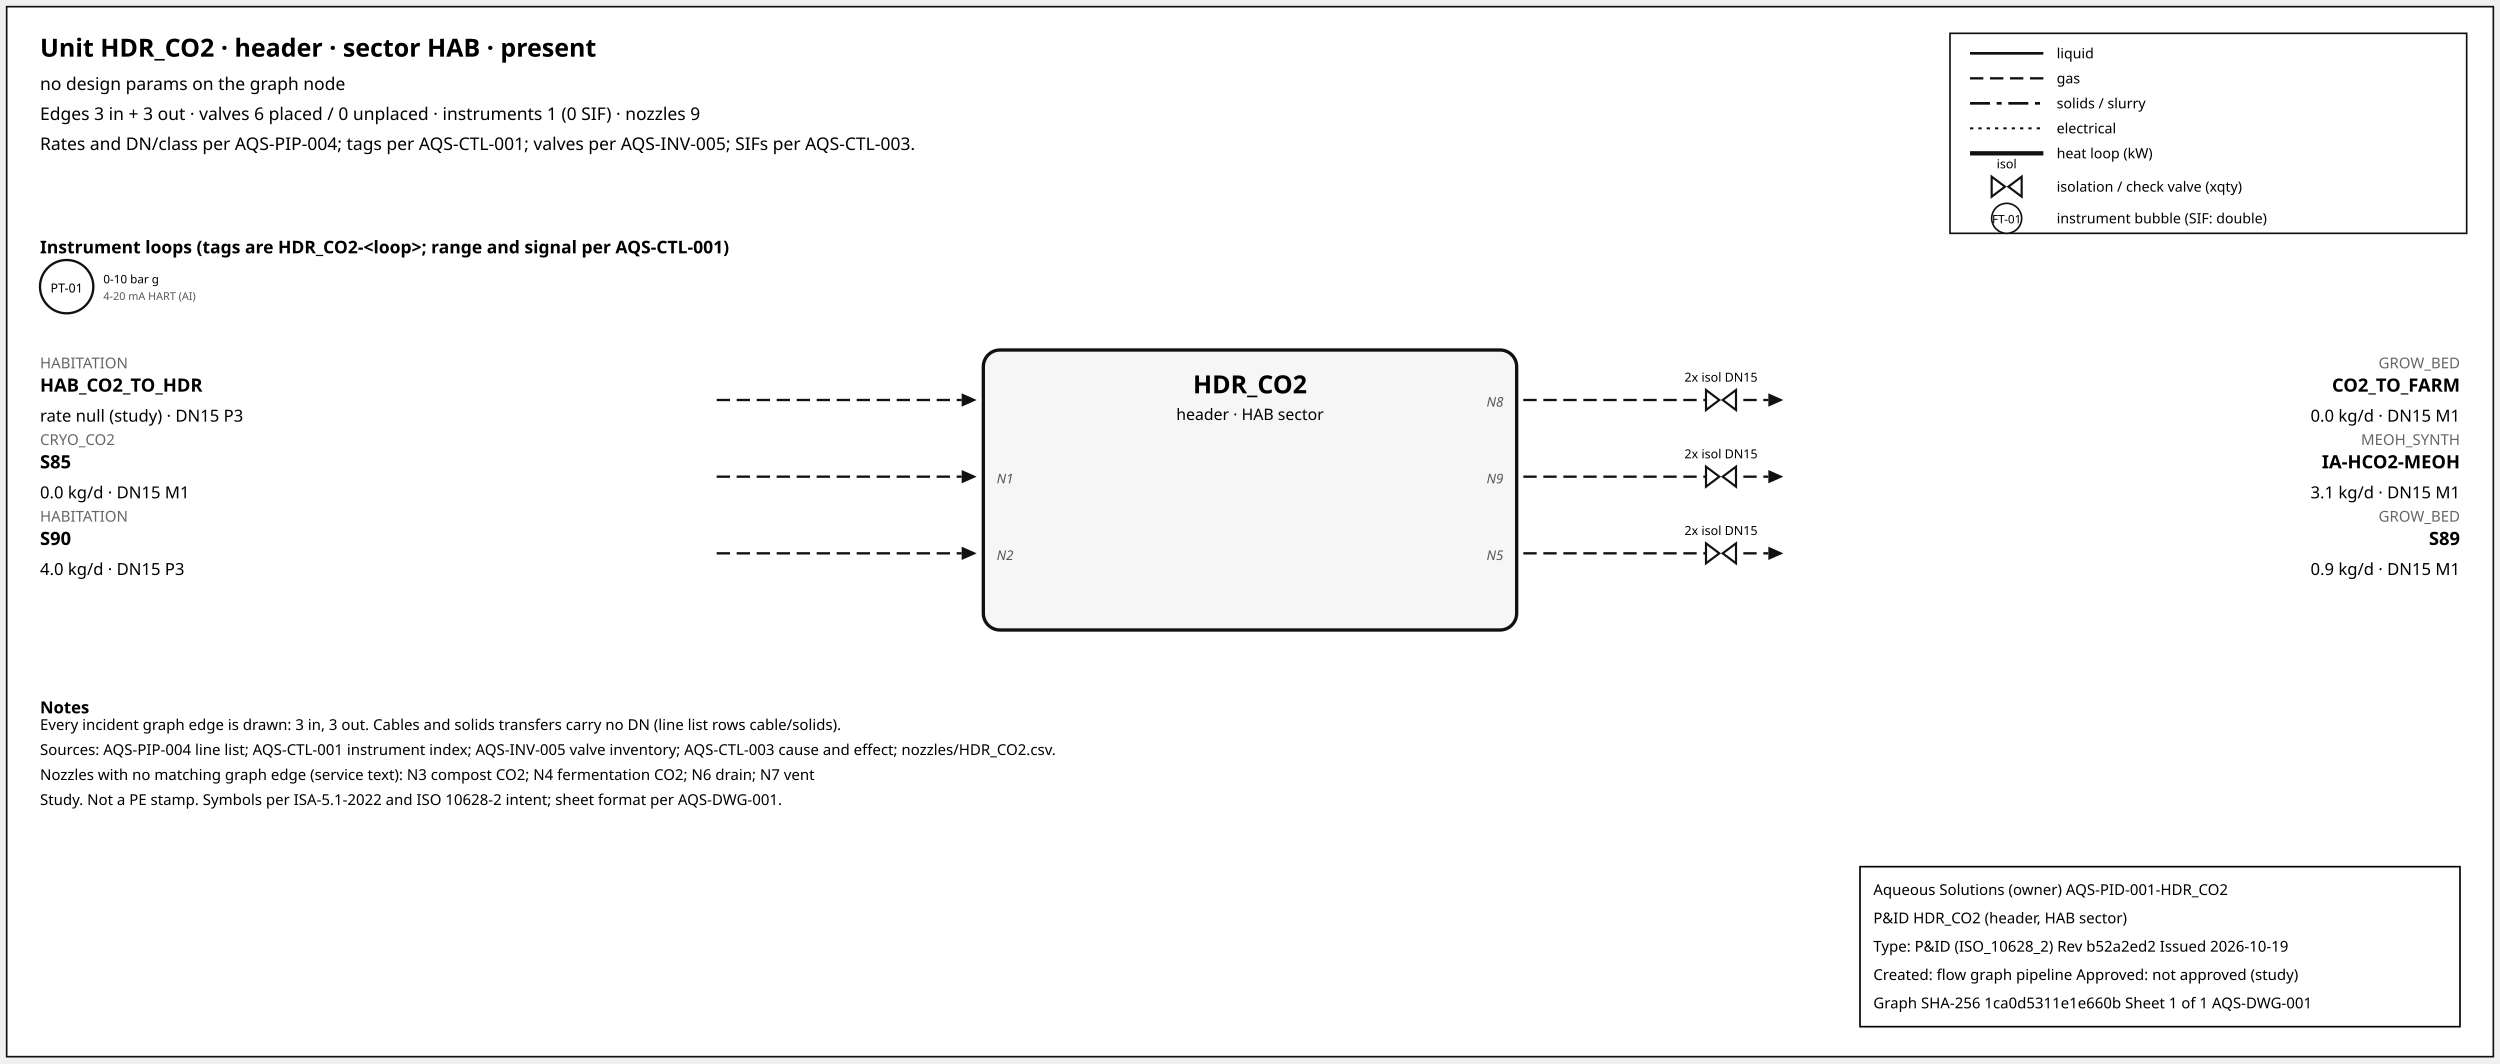
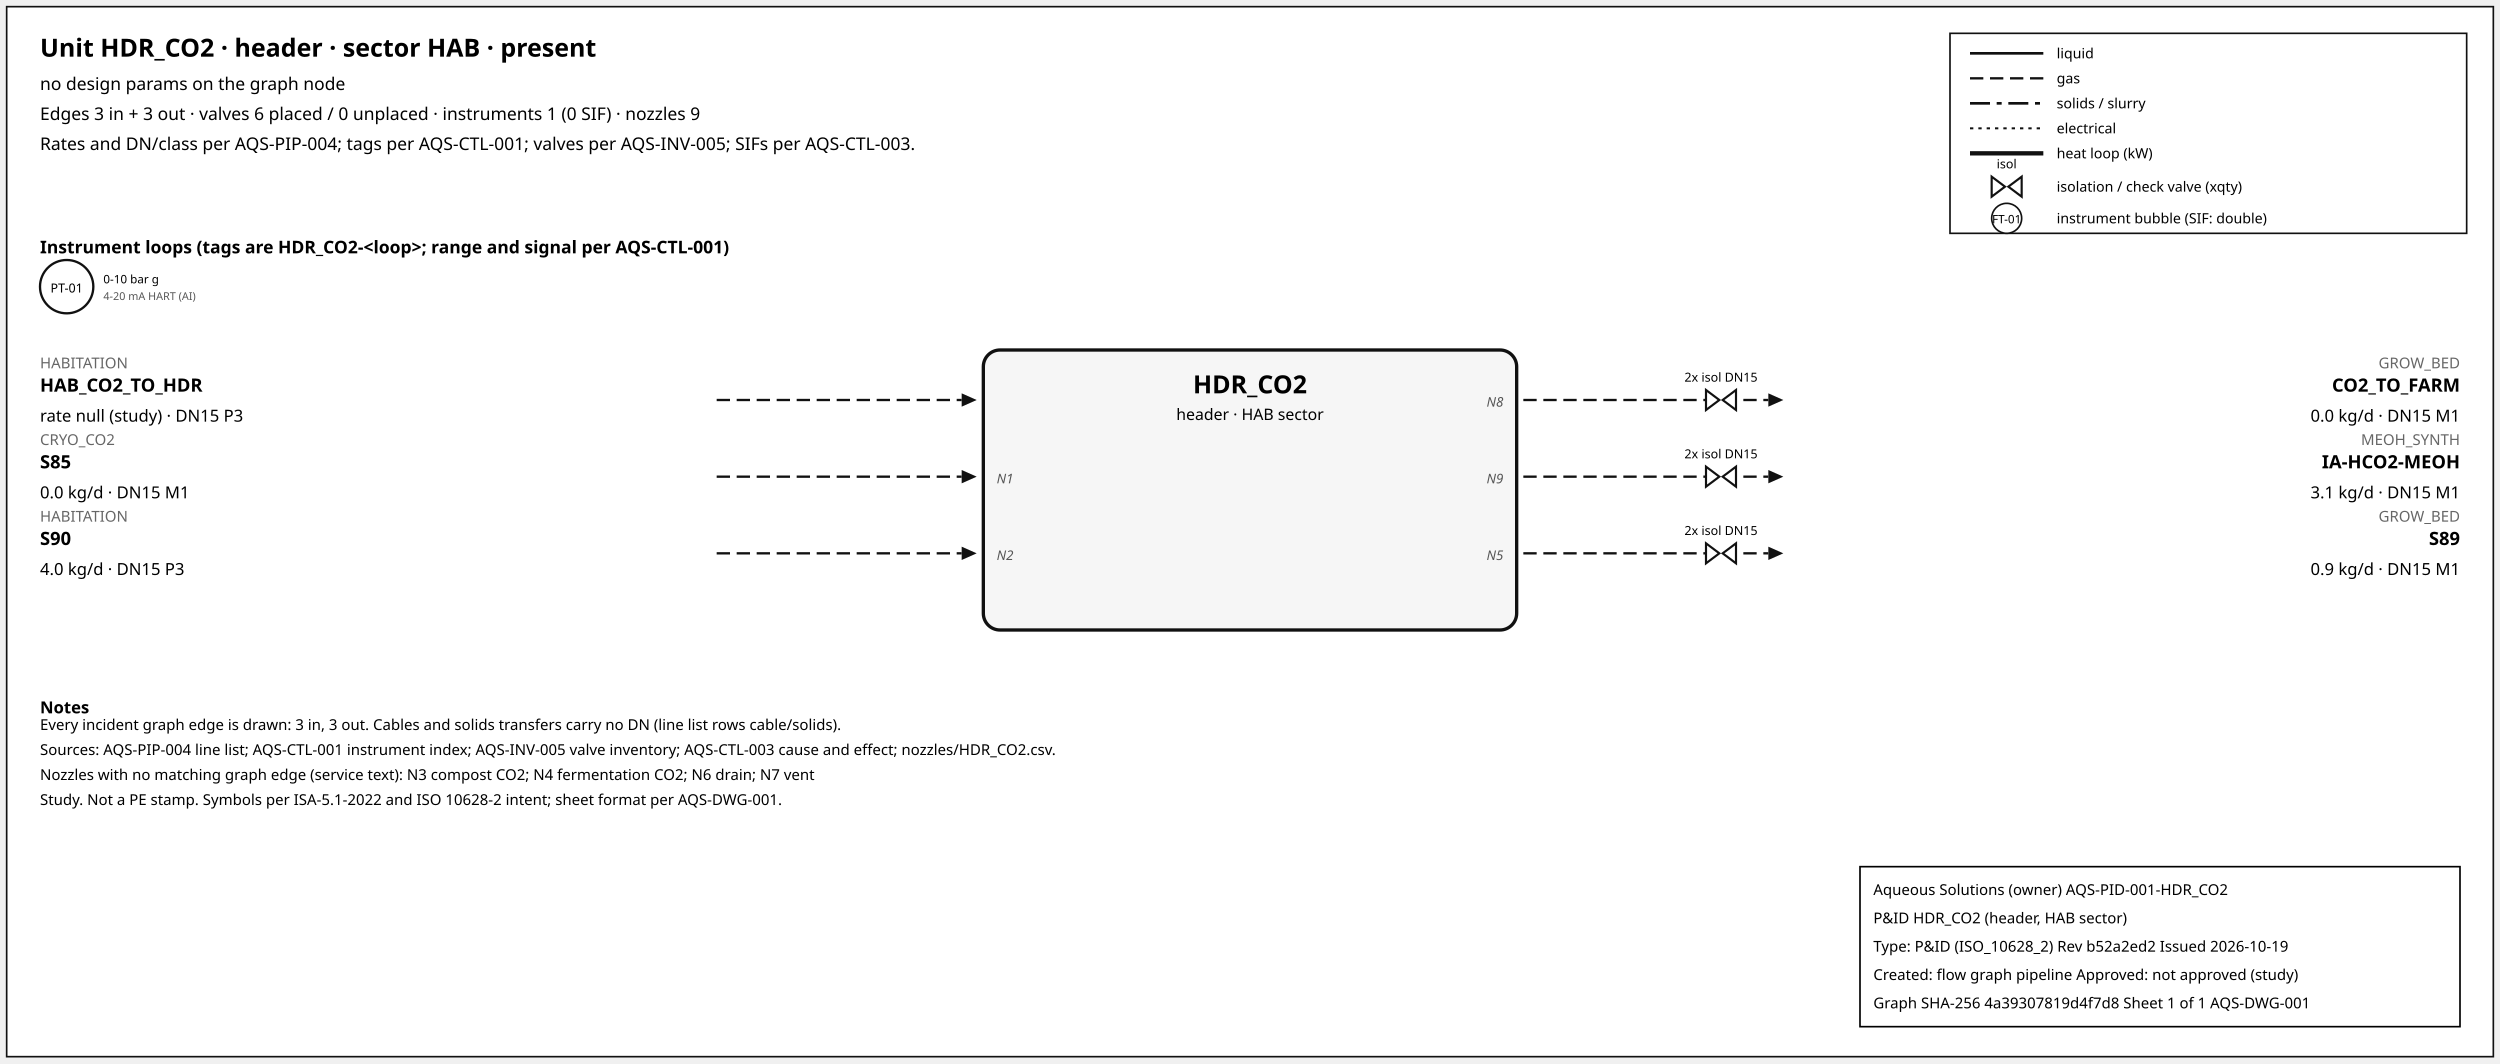
<svg xmlns="http://www.w3.org/2000/svg" width="1500" height="638" font-family="sans-serif">
  <rect x="4" y="4" width="1492" height="630" fill="white" stroke="#111" />
  <text x="24" y="34" font-size="15" font-weight="600">Unit HDR_CO2 · header · sector HAB · present</text>
  <text x="24" y="54" font-size="10.5">no design params on the graph node</text>
  <text x="24" y="72" font-size="10.5">Edges 3 in + 3 out · valves 6 placed / 0 unplaced · instruments 1 (0 SIF) · nozzles 9</text>
  <text x="24" y="90" font-size="10.5">Rates and DN/class per AQS-PIP-004; tags per AQS-CTL-001; valves per AQS-INV-005; SIFs per AQS-CTL-003.</text>
  <rect x="1170" y="20" width="310" height="120" fill="white" stroke="#111" />
  <line x1="1182" y1="32" x2="1226" y2="32" stroke="#111" stroke-width="1.6" />
  <text x="1234" y="35" font-size="8.5">liquid</text>
  <line x1="1182" y1="47" x2="1226" y2="47" stroke="#111" stroke-width="1.4" stroke-dasharray="8,4" />
  <text x="1234" y="50" font-size="8.5">gas</text>
  <line x1="1182" y1="62" x2="1226" y2="62" stroke="#111" stroke-width="1.6" stroke-dasharray="12,4,3,4" />
  <text x="1234" y="65" font-size="8.5">solids / slurry</text>
  <line x1="1182" y1="77" x2="1226" y2="77" stroke="#111" stroke-width="1.2" stroke-dasharray="2,3" />
  <text x="1234" y="80" font-size="8.5">electrical</text>
  <line x1="1182" y1="92" x2="1226" y2="92" stroke="#111" stroke-width="2.6" />
  <text x="1234" y="95" font-size="8.5">heat loop (kW)</text>
  <path d="M 1195.0,106 L 1203.0,112 L 1195.0,118 Z M 1213.0,106 L 1205.0,112 L 1213.0,118 Z" fill="white" stroke="#111" stroke-width="1.3" />
  <text x="1204.0" y="101.0" font-size="7.5" text-anchor="middle">isol</text>
  <text x="1234" y="115" font-size="8.5">isolation / check valve (xqty)</text>
  <circle cx="1204" cy="131" r="9" fill="white" stroke="#111" />
  <text x="1204" y="134" font-size="7" text-anchor="middle">FT-01</text>
  <text x="1234" y="134" font-size="8.5">instrument bubble (SIF: double)</text>
  <text x="24" y="152" font-size="10.5" font-weight="600">Instrument loops (tags are HDR_CO2-&lt;loop&gt;; range and signal per AQS-CTL-001)</text>
  <circle cx="40" cy="172" r="16" fill="white" stroke="#111" stroke-width="1.4" />
  <text x="40" y="175.5" font-size="7.5" text-anchor="middle">PT-01</text>
  <text x="62" y="170" font-size="7">0-10 bar g</text>
  <text x="62" y="180" font-size="6.5" fill="#555">4-20 mA HART (AI)</text>
  <rect x="590" y="210" width="320" height="168" rx="10" fill="#f6f6f6" stroke="#111" stroke-width="2" />
  <text x="750.0" y="236" font-size="15" font-weight="700" text-anchor="middle">HDR_CO2</text>
  <text x="750.0" y="252" font-size="9.5" text-anchor="middle">header · HAB sector</text>
  <line x1="430" y1="240" x2="577" y2="240" stroke="#111" stroke-width="1.4" stroke-dasharray="8,4" class="edge-in" />
  <polygon points="586,240 577,236 577,244" fill="#111" />
  <text x="24" y="221" font-size="9" fill="#666" text-anchor="start">HABITATION</text>
  <text x="24" y="235" font-size="11" font-weight="600" text-anchor="start">HAB_CO2_TO_HDR</text>
  <text x="24" y="253" font-size="10" text-anchor="start">rate null (study) · DN15 P3</text>
  <line x1="430" y1="286" x2="577" y2="286" stroke="#111" stroke-width="1.4" stroke-dasharray="8,4" class="edge-in" />
  <polygon points="586,286 577,282 577,290" fill="#111" />
  <text x="24" y="267" font-size="9" fill="#666" text-anchor="start">CRYO_CO2</text>
  <text x="24" y="281" font-size="11" font-weight="600" text-anchor="start">S85</text>
  <text x="24" y="299" font-size="10" text-anchor="start">0.0 kg/d · DN15 M1</text>
  <text x="598" y="290" font-size="8" font-style="italic" fill="#555" text-anchor="start">N1</text>
  <line x1="430" y1="332" x2="577" y2="332" stroke="#111" stroke-width="1.4" stroke-dasharray="8,4" class="edge-in" />
  <polygon points="586,332 577,328 577,336" fill="#111" />
  <text x="24" y="313" font-size="9" fill="#666" text-anchor="start">HABITATION</text>
  <text x="24" y="327" font-size="11" font-weight="600" text-anchor="start">S90</text>
  <text x="24" y="345" font-size="10" text-anchor="start">4.0 kg/d · DN15 P3</text>
  <text x="598" y="336" font-size="8" font-style="italic" fill="#555" text-anchor="start">N2</text>
  <line x1="914" y1="240" x2="1061" y2="240" stroke="#111" stroke-width="1.4" stroke-dasharray="8,4" class="edge-out" />
  <polygon points="1070,240 1061,236 1061,244" fill="#111" />
  <text x="1476" y="221" font-size="9" fill="#666" text-anchor="end">GROW_BED</text>
  <text x="1476" y="235" font-size="11" font-weight="600" text-anchor="end">CO2_TO_FARM</text>
  <text x="1476" y="253" font-size="10" text-anchor="end">0.0 kg/d · DN15 M1</text>
  <text x="902" y="244" font-size="8" font-style="italic" fill="#555" text-anchor="end">N8</text>
  <path d="M 1023.6,234 L 1031.6,240 L 1023.6,246 Z M 1041.6,234 L 1033.6,240 L 1041.6,246 Z" fill="white" stroke="#111" stroke-width="1.3" />
  <text x="1032.6" y="229.0" font-size="7.5" text-anchor="middle">2x isol DN15</text>
  <line x1="914" y1="286" x2="1061" y2="286" stroke="#111" stroke-width="1.4" stroke-dasharray="8,4" class="edge-out" />
  <polygon points="1070,286 1061,282 1061,290" fill="#111" />
  <text x="1476" y="267" font-size="9" fill="#666" text-anchor="end">MEOH_SYNTH</text>
  <text x="1476" y="281" font-size="11" font-weight="600" text-anchor="end">IA-HCO2-MEOH</text>
  <text x="1476" y="299" font-size="10" text-anchor="end">3.1 kg/d · DN15 M1</text>
  <text x="902" y="290" font-size="8" font-style="italic" fill="#555" text-anchor="end">N9</text>
  <path d="M 1023.6,280 L 1031.6,286 L 1023.6,292 Z M 1041.6,280 L 1033.6,286 L 1041.6,292 Z" fill="white" stroke="#111" stroke-width="1.3" />
  <text x="1032.6" y="275.0" font-size="7.5" text-anchor="middle">2x isol DN15</text>
  <line x1="914" y1="332" x2="1061" y2="332" stroke="#111" stroke-width="1.4" stroke-dasharray="8,4" class="edge-out" />
  <polygon points="1070,332 1061,328 1061,336" fill="#111" />
  <text x="1476" y="313" font-size="9" fill="#666" text-anchor="end">GROW_BED</text>
  <text x="1476" y="327" font-size="11" font-weight="600" text-anchor="end">S89</text>
  <text x="1476" y="345" font-size="10" text-anchor="end">0.9 kg/d · DN15 M1</text>
  <text x="902" y="336" font-size="8" font-style="italic" fill="#555" text-anchor="end">N5</text>
  <path d="M 1023.6,326 L 1031.6,332 L 1023.6,338 Z M 1041.6,326 L 1033.6,332 L 1041.6,338 Z" fill="white" stroke="#111" stroke-width="1.3" />
  <text x="1032.6" y="321.0" font-size="7.5" text-anchor="middle">2x isol DN15</text>
  <text x="24" y="428" font-size="10" font-weight="600">Notes</text>
  <text x="24" y="438" font-size="9">Every incident graph edge is drawn: 3 in, 3 out. Cables and solids transfers carry no DN (line list rows cable/solids).</text>
  <text x="24" y="453" font-size="9">Sources: AQS-PIP-004 line list; AQS-CTL-001 instrument index; AQS-INV-005 valve inventory; AQS-CTL-003 cause and effect; nozzles/HDR_CO2.csv.</text>
  <text x="24" y="468" font-size="9">Nozzles with no matching graph edge (service text): N3 compost CO2; N4 fermentation CO2; N6 drain; N7 vent</text>
  <text x="24" y="483" font-size="9">Study. Not a PE stamp. Symbols per ISA-5.1-2022 and ISO 10628-2 intent; sheet format per AQS-DWG-001.</text>
  <g id="aqs-title-block">
    <rect x="1116" y="520" width="360" height="96" fill="white" stroke="black" stroke-width="1" />
    <text x="1124" y="537" font-size="9">Aqueous Solutions (owner)   AQS-PID-001-HDR_CO2</text>
    <text x="1124" y="554" font-size="9">P&amp;ID HDR_CO2 (header, HAB sector)</text>
    <text x="1124" y="571" font-size="9">Type: P&amp;ID (ISO_10628_2)   Rev b52a2ed2   Issued 2026-10-19</text>
    <text x="1124" y="588" font-size="9">Created: flow graph pipeline   Approved: not approved (study)</text>
-     <text x="1124" y="605" font-size="9">Graph SHA-256 1ca0d5311e1e660b   Sheet 1 of 1   AQS-DWG-001</text>
+     <text x="1124" y="605" font-size="9">Graph SHA-256 4a39307819d4f7d8   Sheet 1 of 1   AQS-DWG-001</text>
  </g>
</svg>
